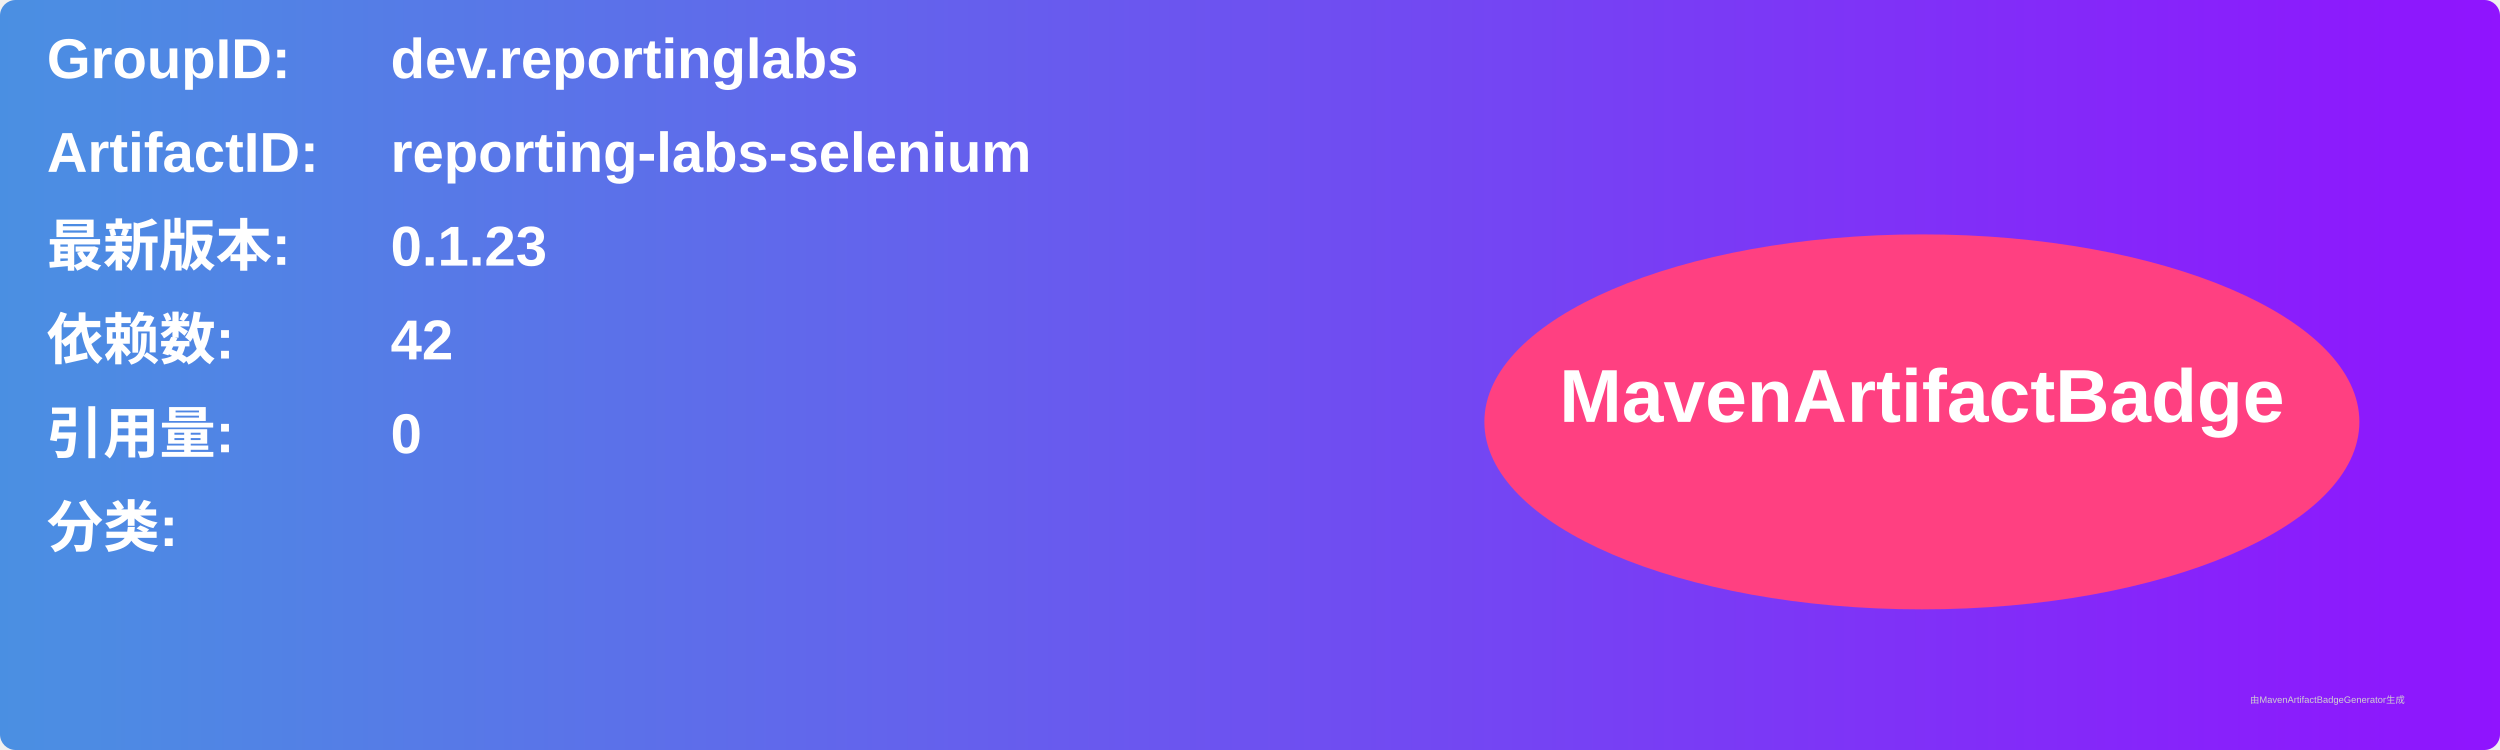
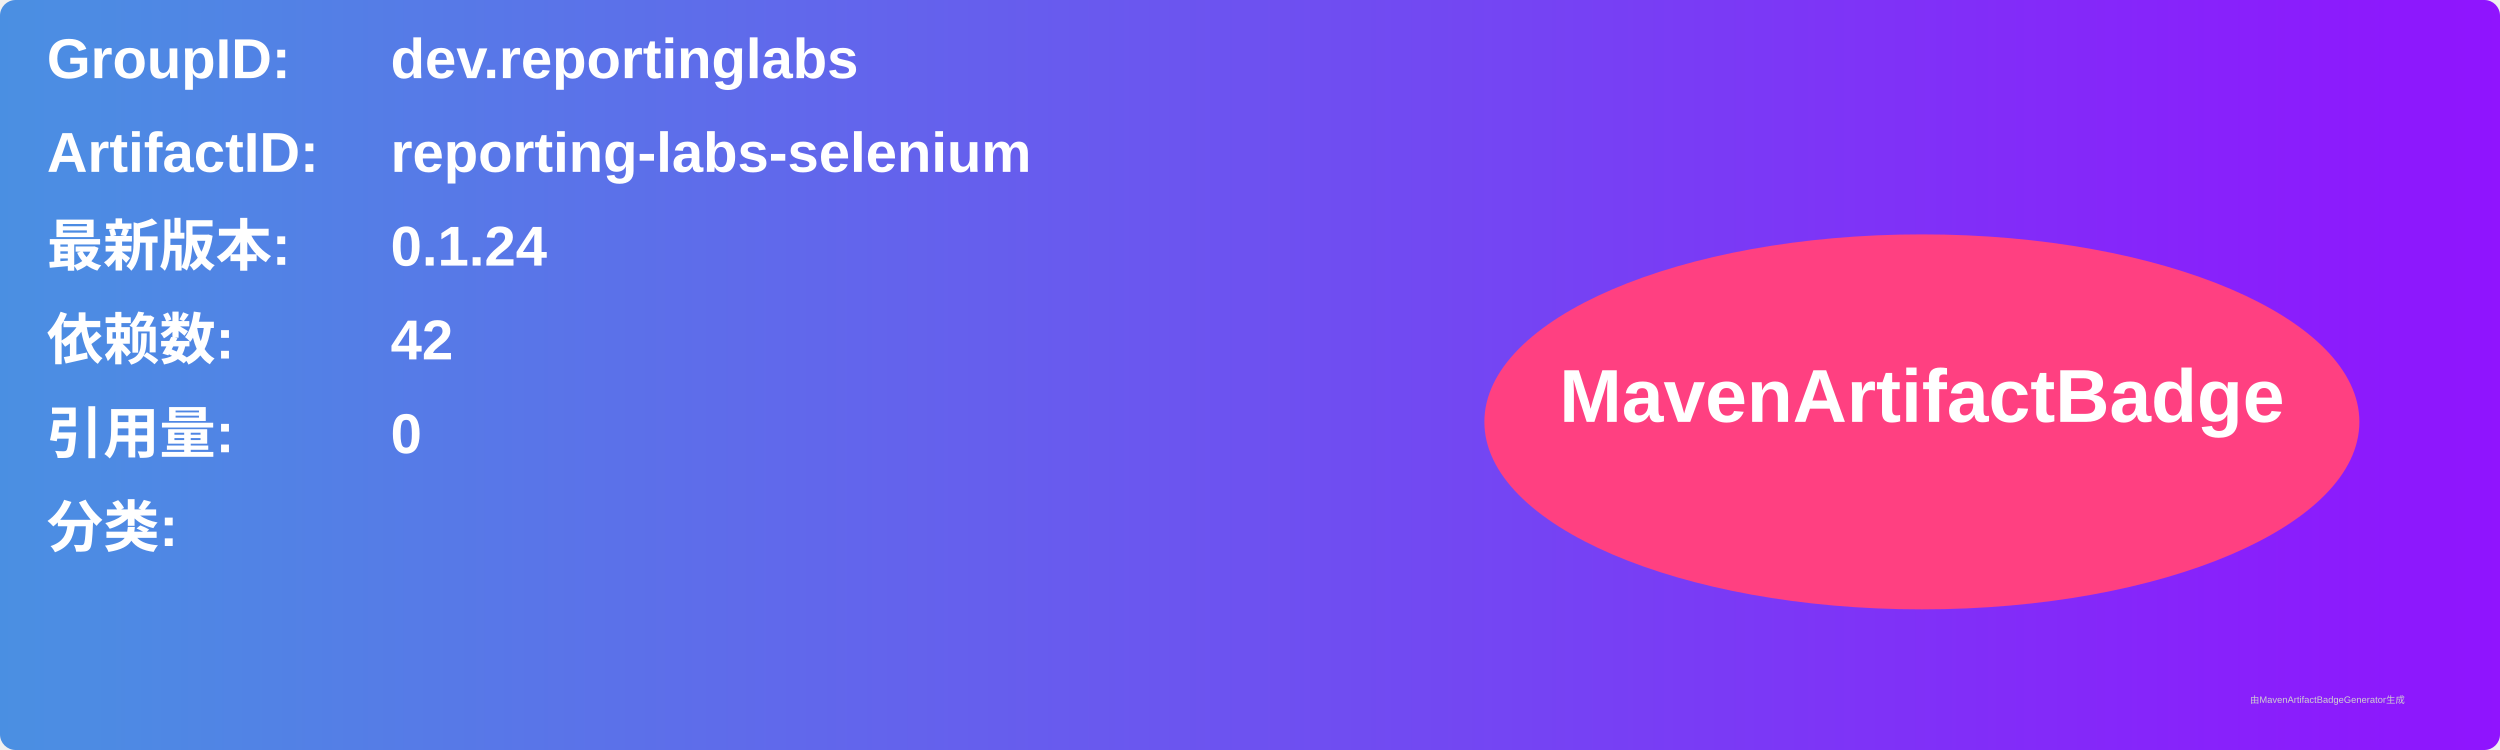
<svg xmlns="http://www.w3.org/2000/svg" width="800" height="240" viewBox="0 0 800 240">
  <linearGradient id="grad" x1="0%" y1="0%" x2="100%" y2="0%">
    <stop offset="0%" stop-color="#4a90e2" />
    <stop offset="100%" stop-color="#9013fe" />
  </linearGradient>
  <rect width="100%" height="100%" rx="5" ry="5" fill="url(#grad)" />
  <g transform="translate(15, 15)">
    <text x="0" y="10" font-family="Arial" font-size="18" fill="white" font-weight="bold" width="260">GroupID:</text>
    <text x="110" y="10" font-family="Arial" font-size="18" fill="white" font-weight="bold" width="460">dev.reportinglabs</text>
    <text x="0" y="40" font-family="Arial" font-size="18" fill="white" font-weight="bold" width="260">ArtifactID:</text>
    <text x="110" y="40" font-family="Arial" font-size="18" fill="white" font-weight="bold" width="460">reporting-labs-selenium</text>
    <text x="0" y="70" font-family="Arial" font-size="18" fill="white" font-weight="bold">最新版本:</text>
    <text x="110" y="70" font-family="Arial" font-size="18" fill="white" font-weight="bold">
-       <tspan font-weight="bold">0.1.23</tspan>
+       <tspan font-weight="bold">0.1.24</tspan>
    </text>
    <text x="0" y="100" font-family="Arial" font-size="18" fill="white" font-weight="bold">依赖数: </text>
    <text x="110" y="100" font-family="Arial" font-size="18" fill="white">
      <tspan font-weight="bold">42</tspan>
    </text>
    <text x="0" y="130" font-family="Arial" font-size="18" fill="white" font-weight="bold">引用量: </text>
    <text x="110" y="130" font-family="Arial" font-size="18" fill="white">
      <tspan font-weight="bold">0</tspan>
    </text>
    <text x="0" y="160" font-family="Arial" font-size="18" fill="white" font-weight="bold">分类:</text>
    <text x="10" y="190" font-family="Arial" font-size="10" fill="white">
      <tspan font-weight="bold" />
    </text>
    <ellipse cx="600" cy="120" rx="140" ry="60" fill="#ff4081" />
    <text x="600" y="120" text-anchor="middle" font-family="Arial" font-size="24" fill="white" font-weight="bold">MavenArtifactBadge</text>
  </g>
  <text x="720" y="225" font-family="Arial" font-size="3" fill="#d0d0d0">由MavenArtifactBadgeGenerator生成</text>
</svg>
